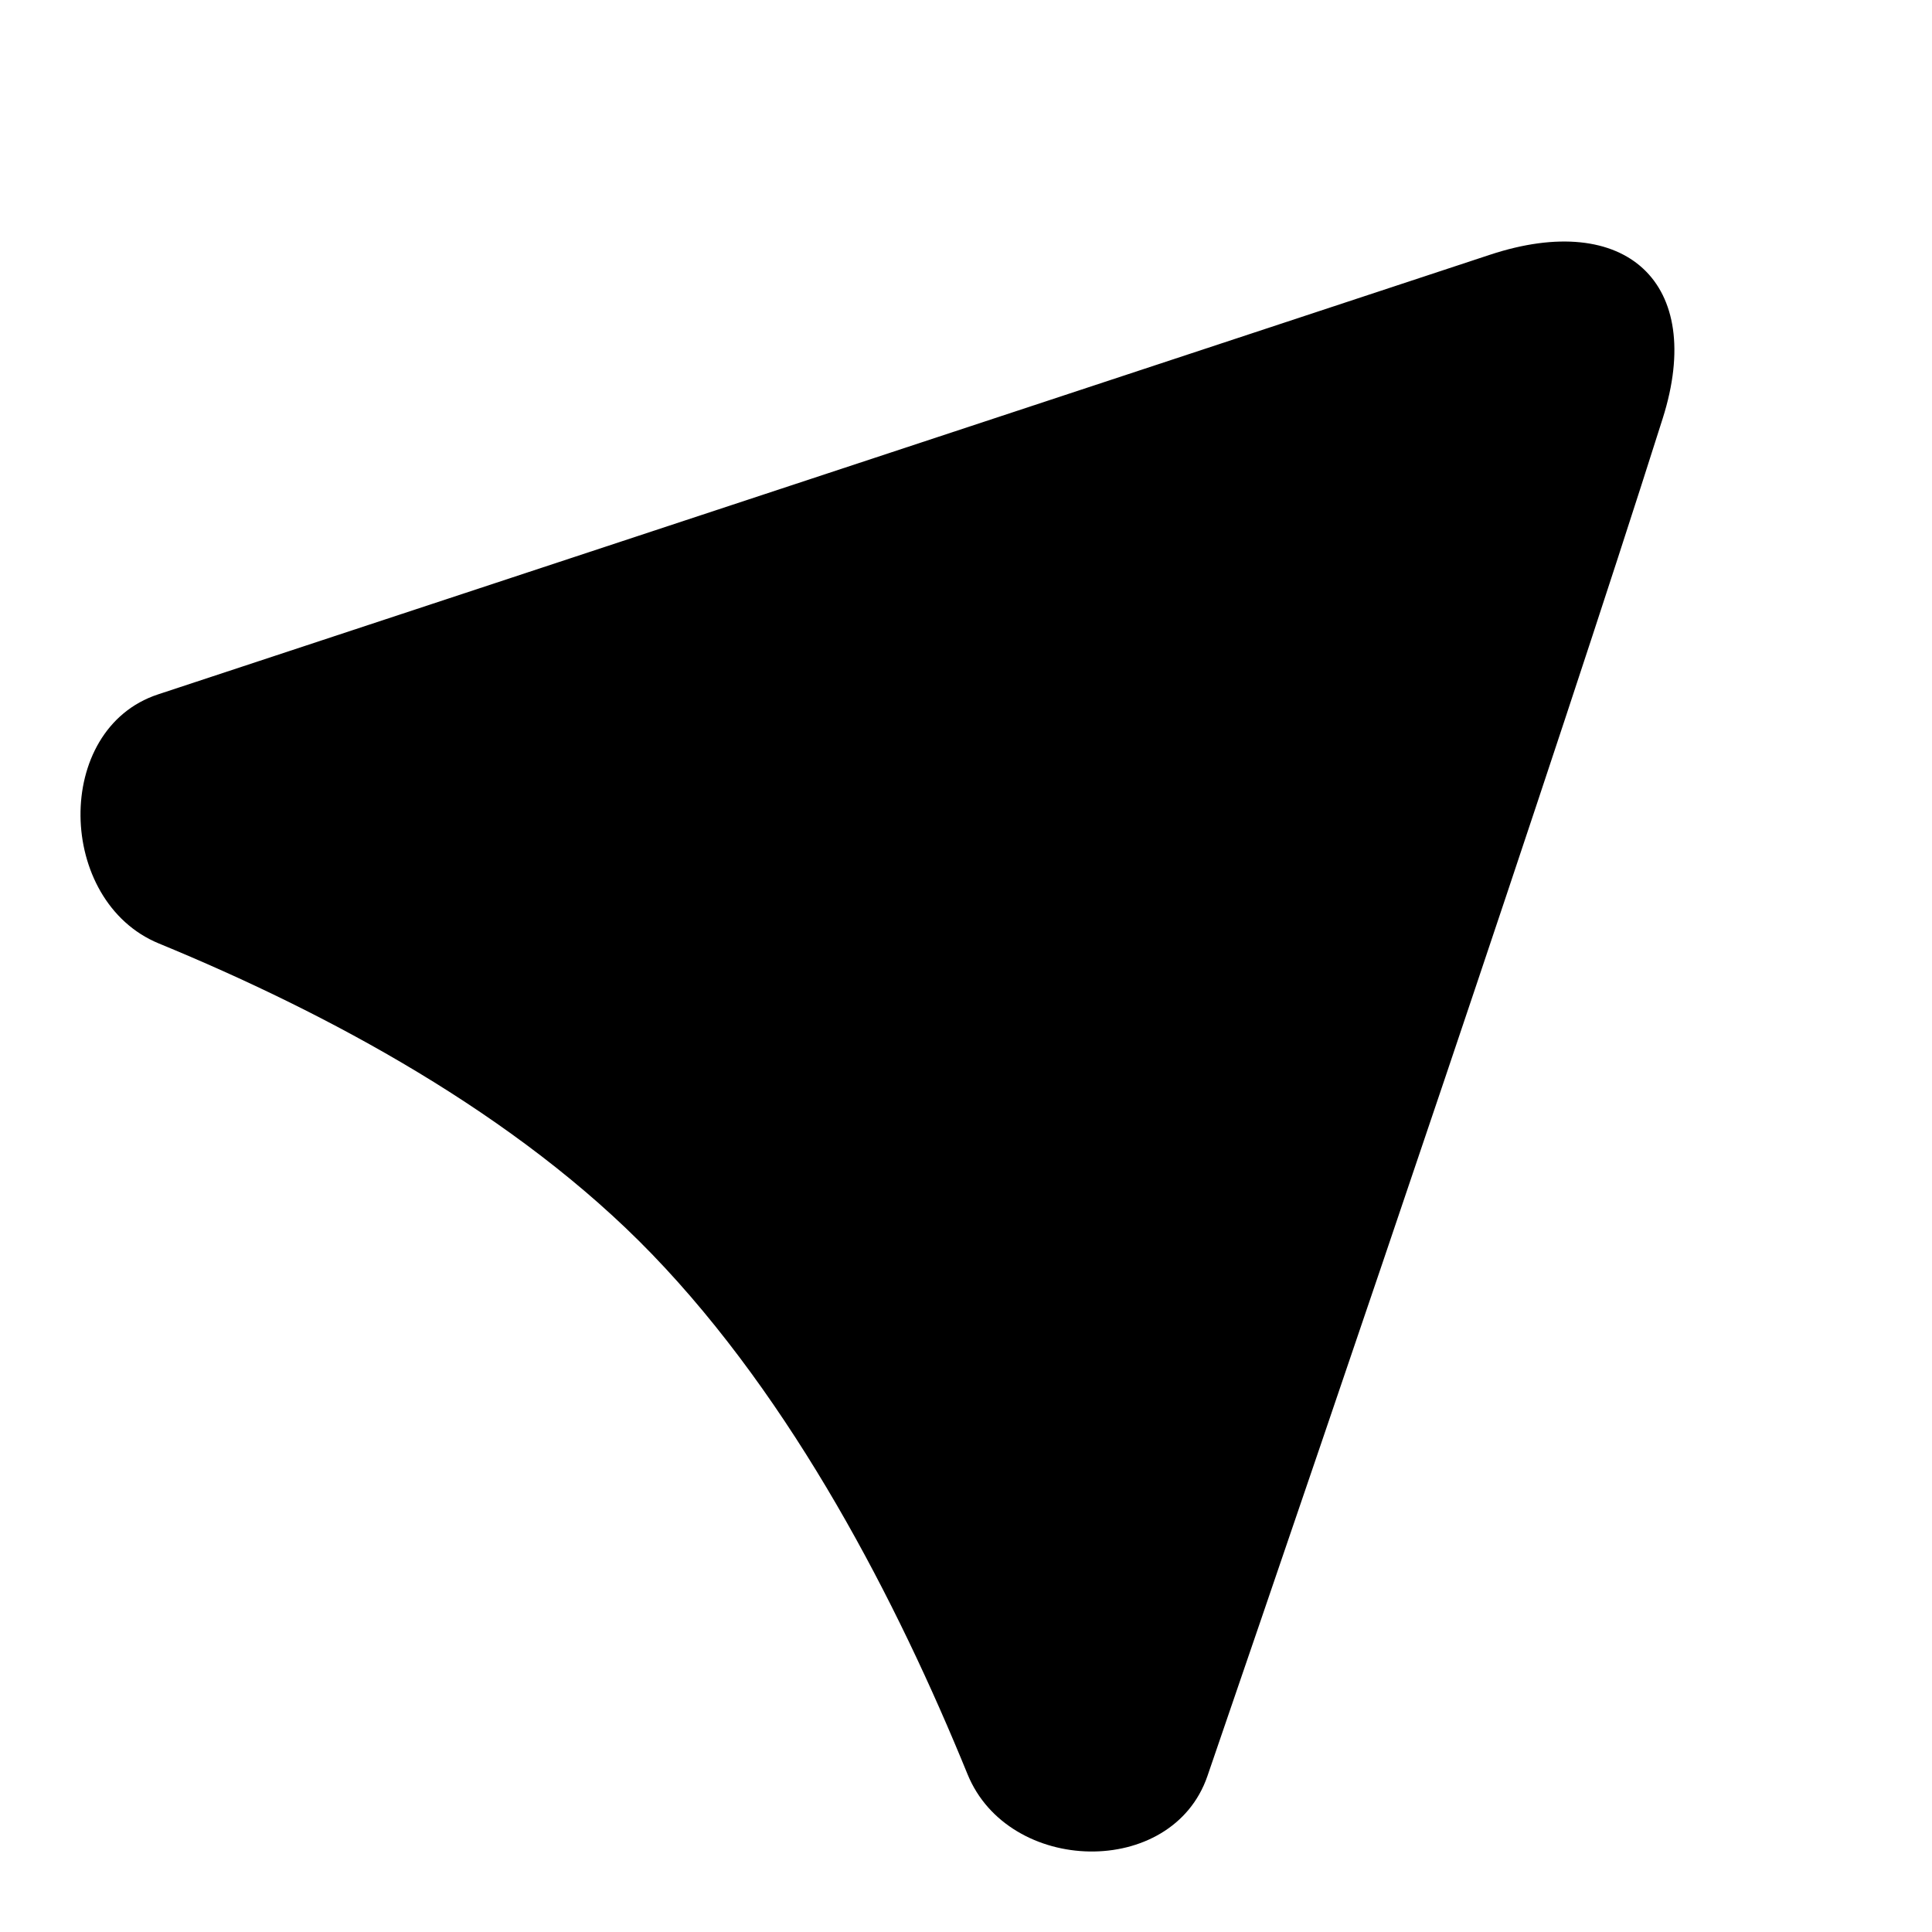
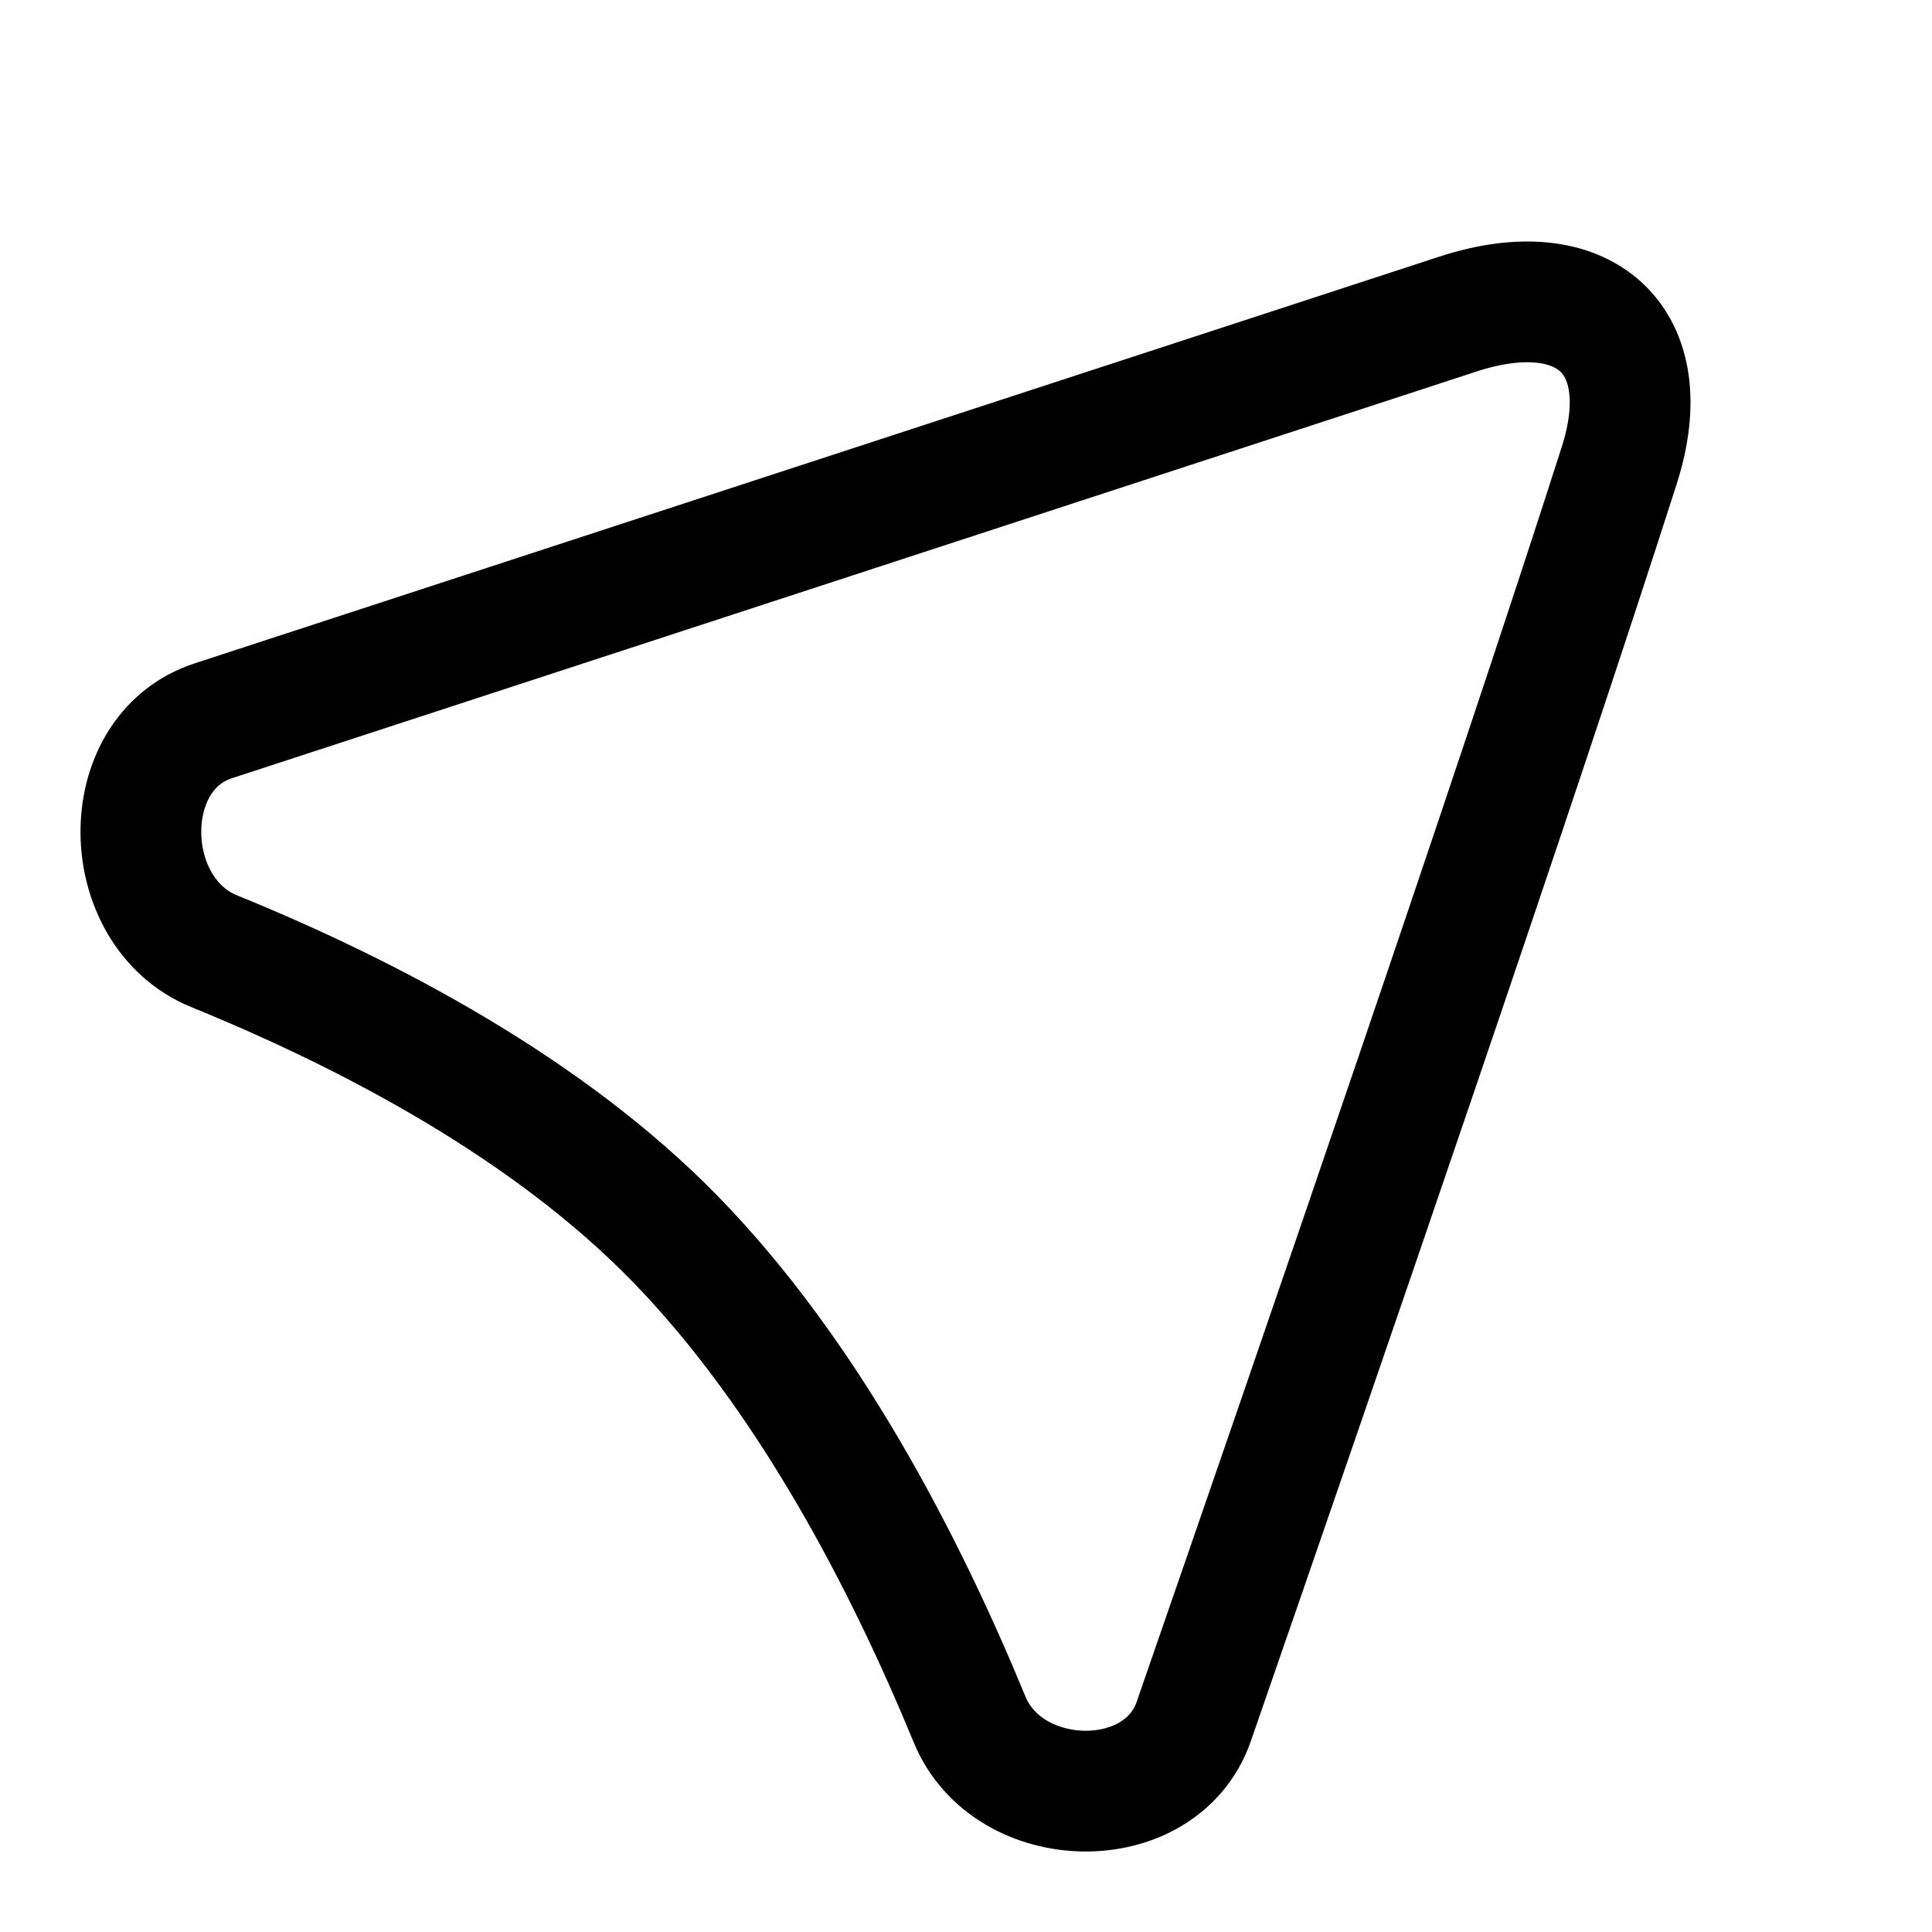
- <svg xmlns="http://www.w3.org/2000/svg" height="24" width="24" version="1.1" id="svg4">
-   <defs id="defs8" />
-   <path d="m 18.511,3.164 c 1.682,-0.555 2.679,0.345 2.144,2.033 -1.343,4.242 -3.98,11.98 -5.656,16.866 -0.439,1.278 -2.47,1.228 -2.98,-0.023 -0.875,-2.145 -2.163,-4.642 -3.921,-6.462 -1.681,-1.74 -4.035,-2.998 -6.125,-3.858 -1.273,-0.524 -1.318,-2.663 -0.01,-3.094 z" id="path2" />
+ <svg xmlns="http://www.w3.org/2000/svg" width="192" height="192" viewBox="0 0 192 192" fill="none">
+   <path d="M144.89 31.212C157.463 27.105 164.915 33.765 160.916 46.256C150.878 77.647 131.167 134.909 118.639 171.066C115.358 180.523 100.176 180.153 96.364 170.895C89.824 155.022 80.196 136.544 67.056 123.076C54.491 110.2 36.895 100.891 21.273 94.527C11.758 90.649 11.421 74.82 21.198 71.631L144.89 31.212Z" stroke="black" stroke-width="12" />
</svg>
